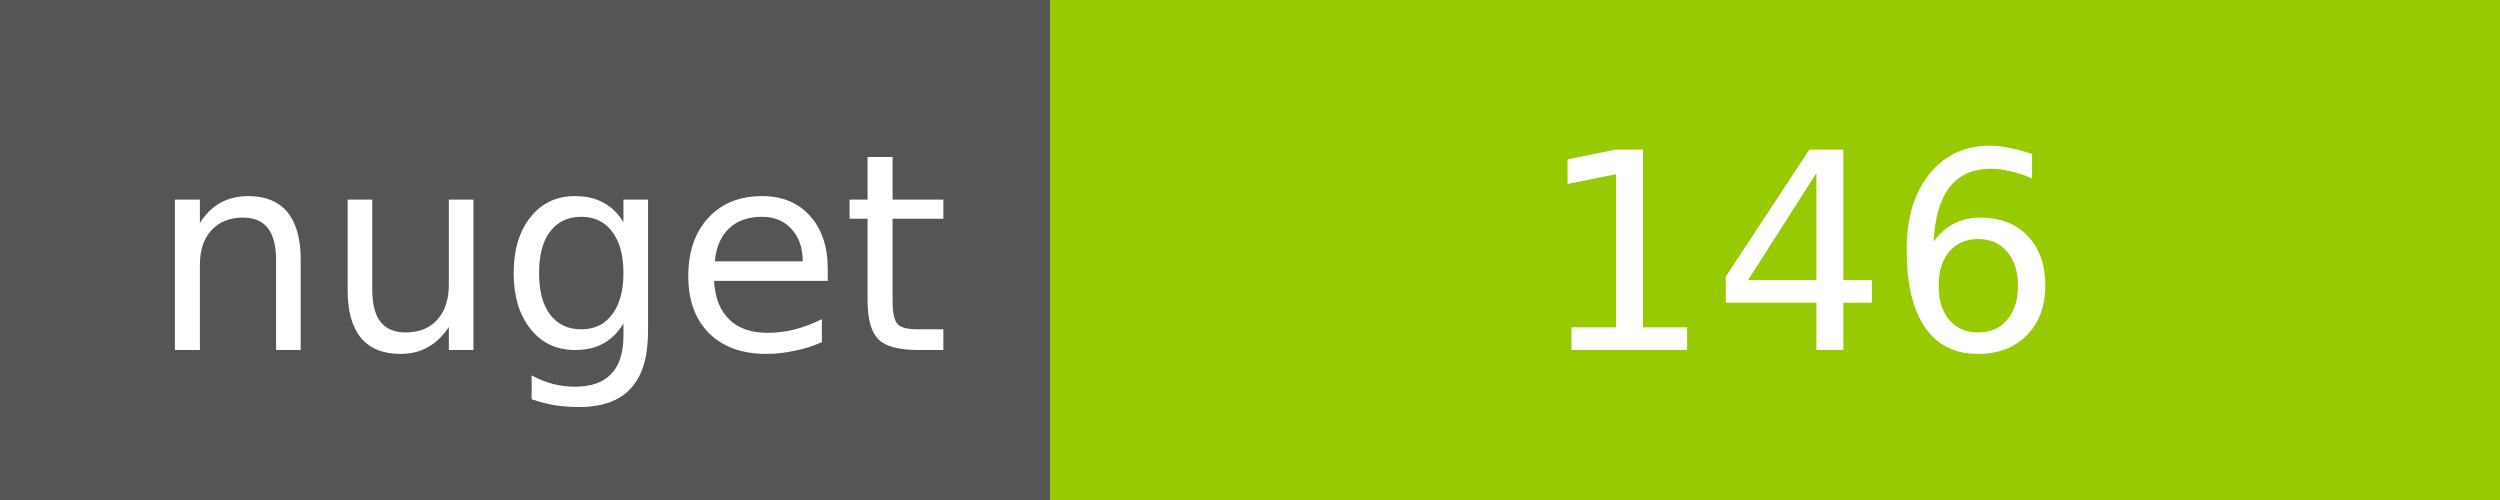
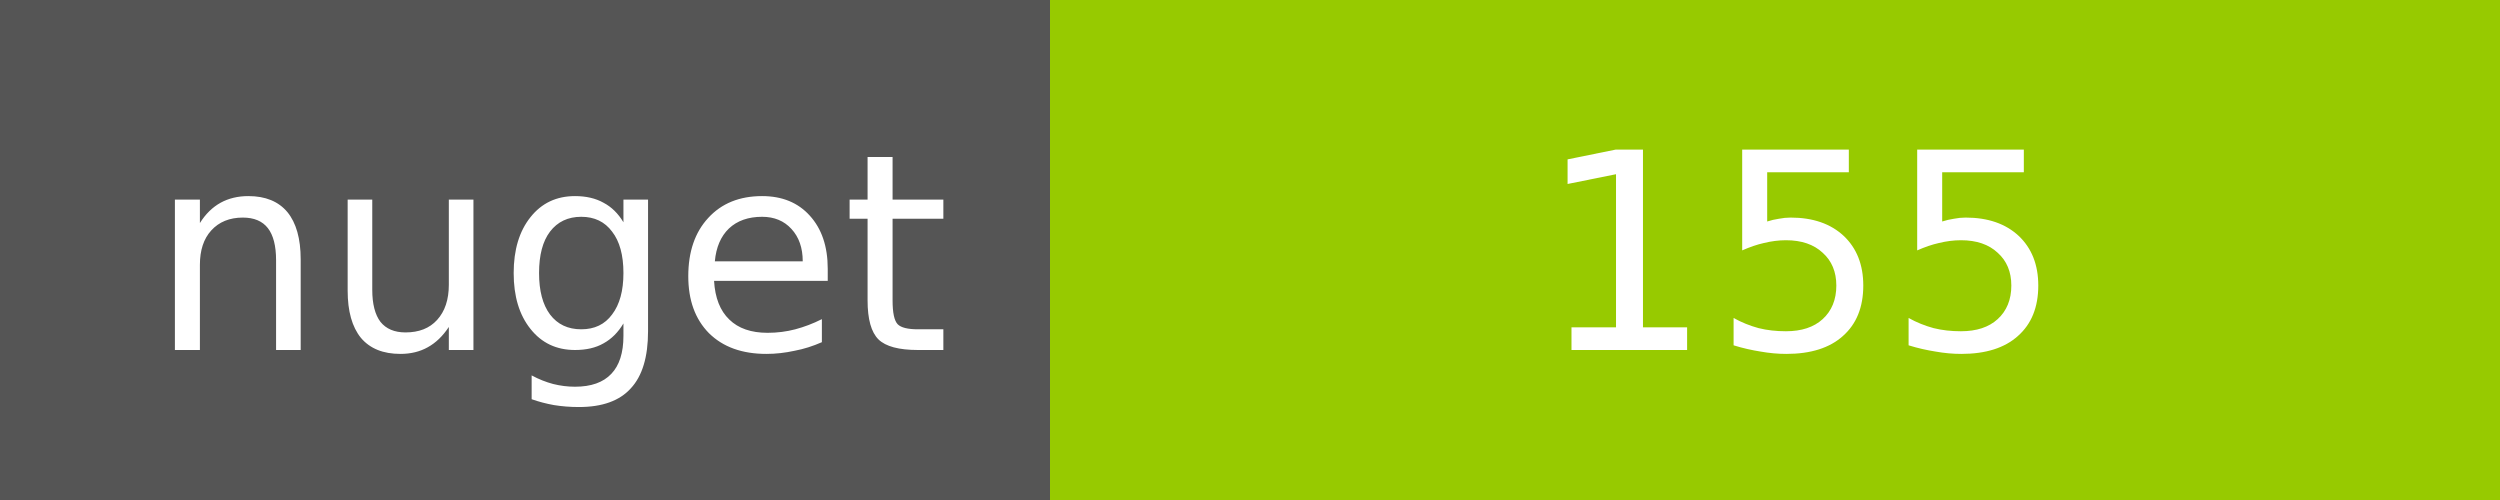
<svg xmlns="http://www.w3.org/2000/svg" width="100" height="20">
  <g shape-rendering="crispEdges">
    <path fill="#555" d="M0 0h42v20H0z" />
    <path fill="#97CA00" d="M42 0h58v20H42z" />
  </g>
  <g fill="#fff" text-anchor="middle" font-family="DejaVu Sans,Verdana,Geneva,sans-serif" font-size="11">
    <text x="22" y="14">nuget</text>
-     <text x="72" y="14">146</text>
+     <text x="72" y="14">155</text>
  </g>
</svg>
